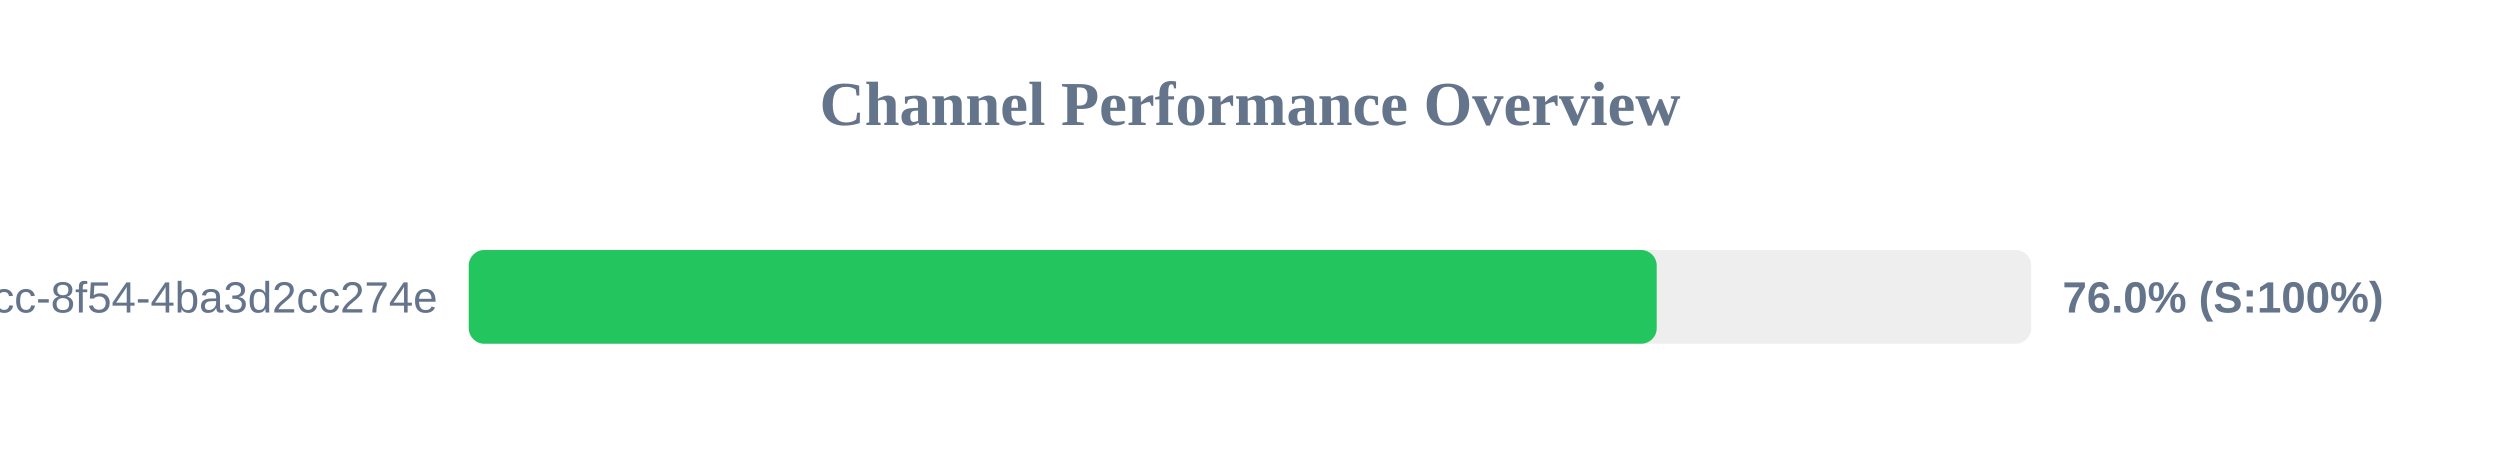
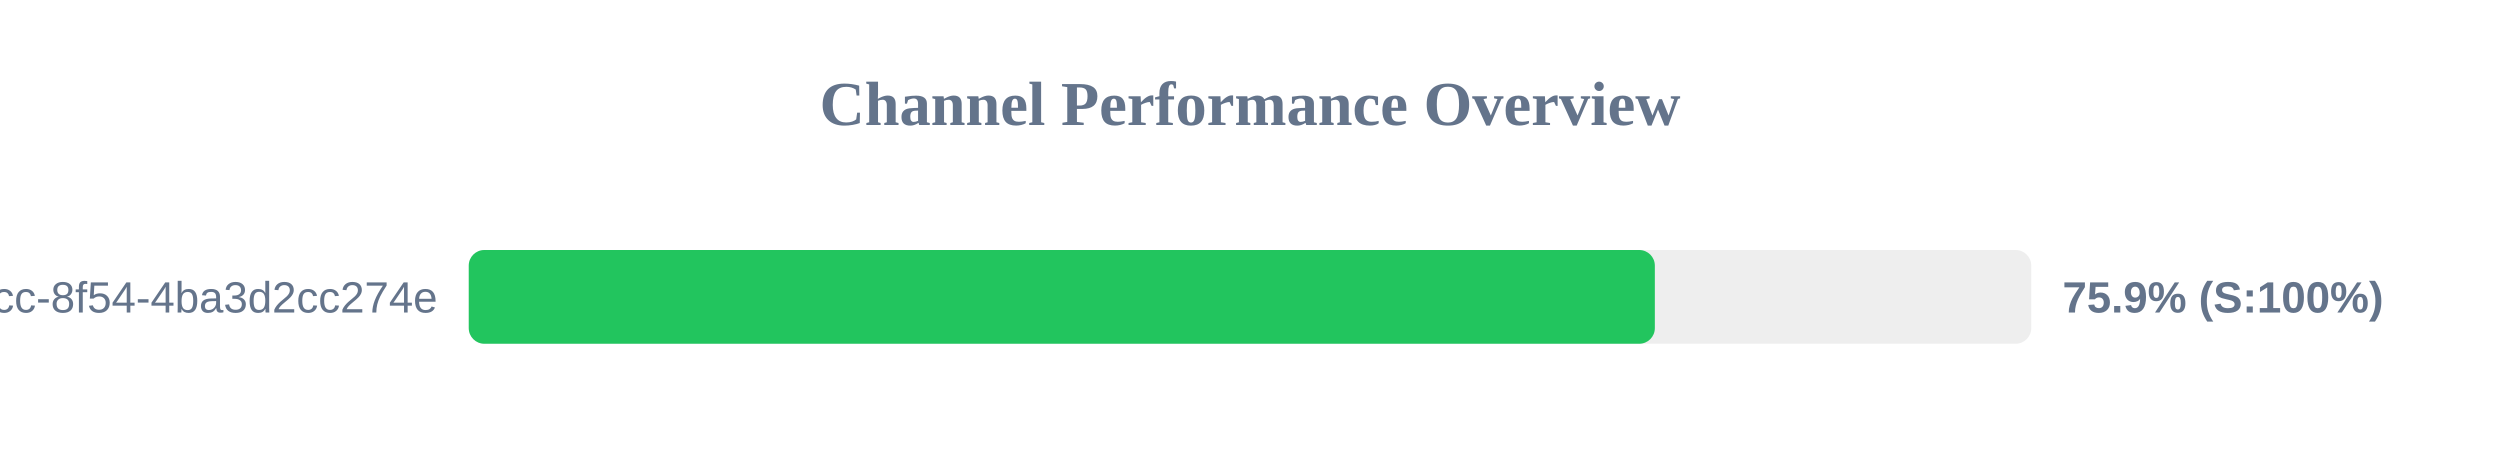
<svg xmlns="http://www.w3.org/2000/svg" width="800" height="150" version="1.1">
  <style>
        .row { font: 14px Arial; fill: #64748b; }
        .score { font: bold 14px Arial; fill: #64748b; }
    </style>
  <text x="400" y="40" text-anchor="middle" font-size="20px" font-weight="bold" fill="#64748b">Channel Performance Overview</text>
  <rect x="150" y="80" width="500" height="30" fill="#eee" rx="5" />
-   <rect x="150" y="80" width="380.15" height="30" fill="#22c55e" rx="5" />
+   <rect x="150" y="80" width="379.55" height="30" fill="#22c55e" rx="5" />
  <text x="140" y="100" text-anchor="end" class="row">?uuid=45cc0b3a-0adb-4dcc-8f54-4ba3d2cc274e</text>
-   <text x="660" y="100" text-anchor="start" class="score">76.0% (S:100%)</text>
+   <text x="660" y="100" text-anchor="start" class="score">75.9% (S:100%)</text>
</svg>
